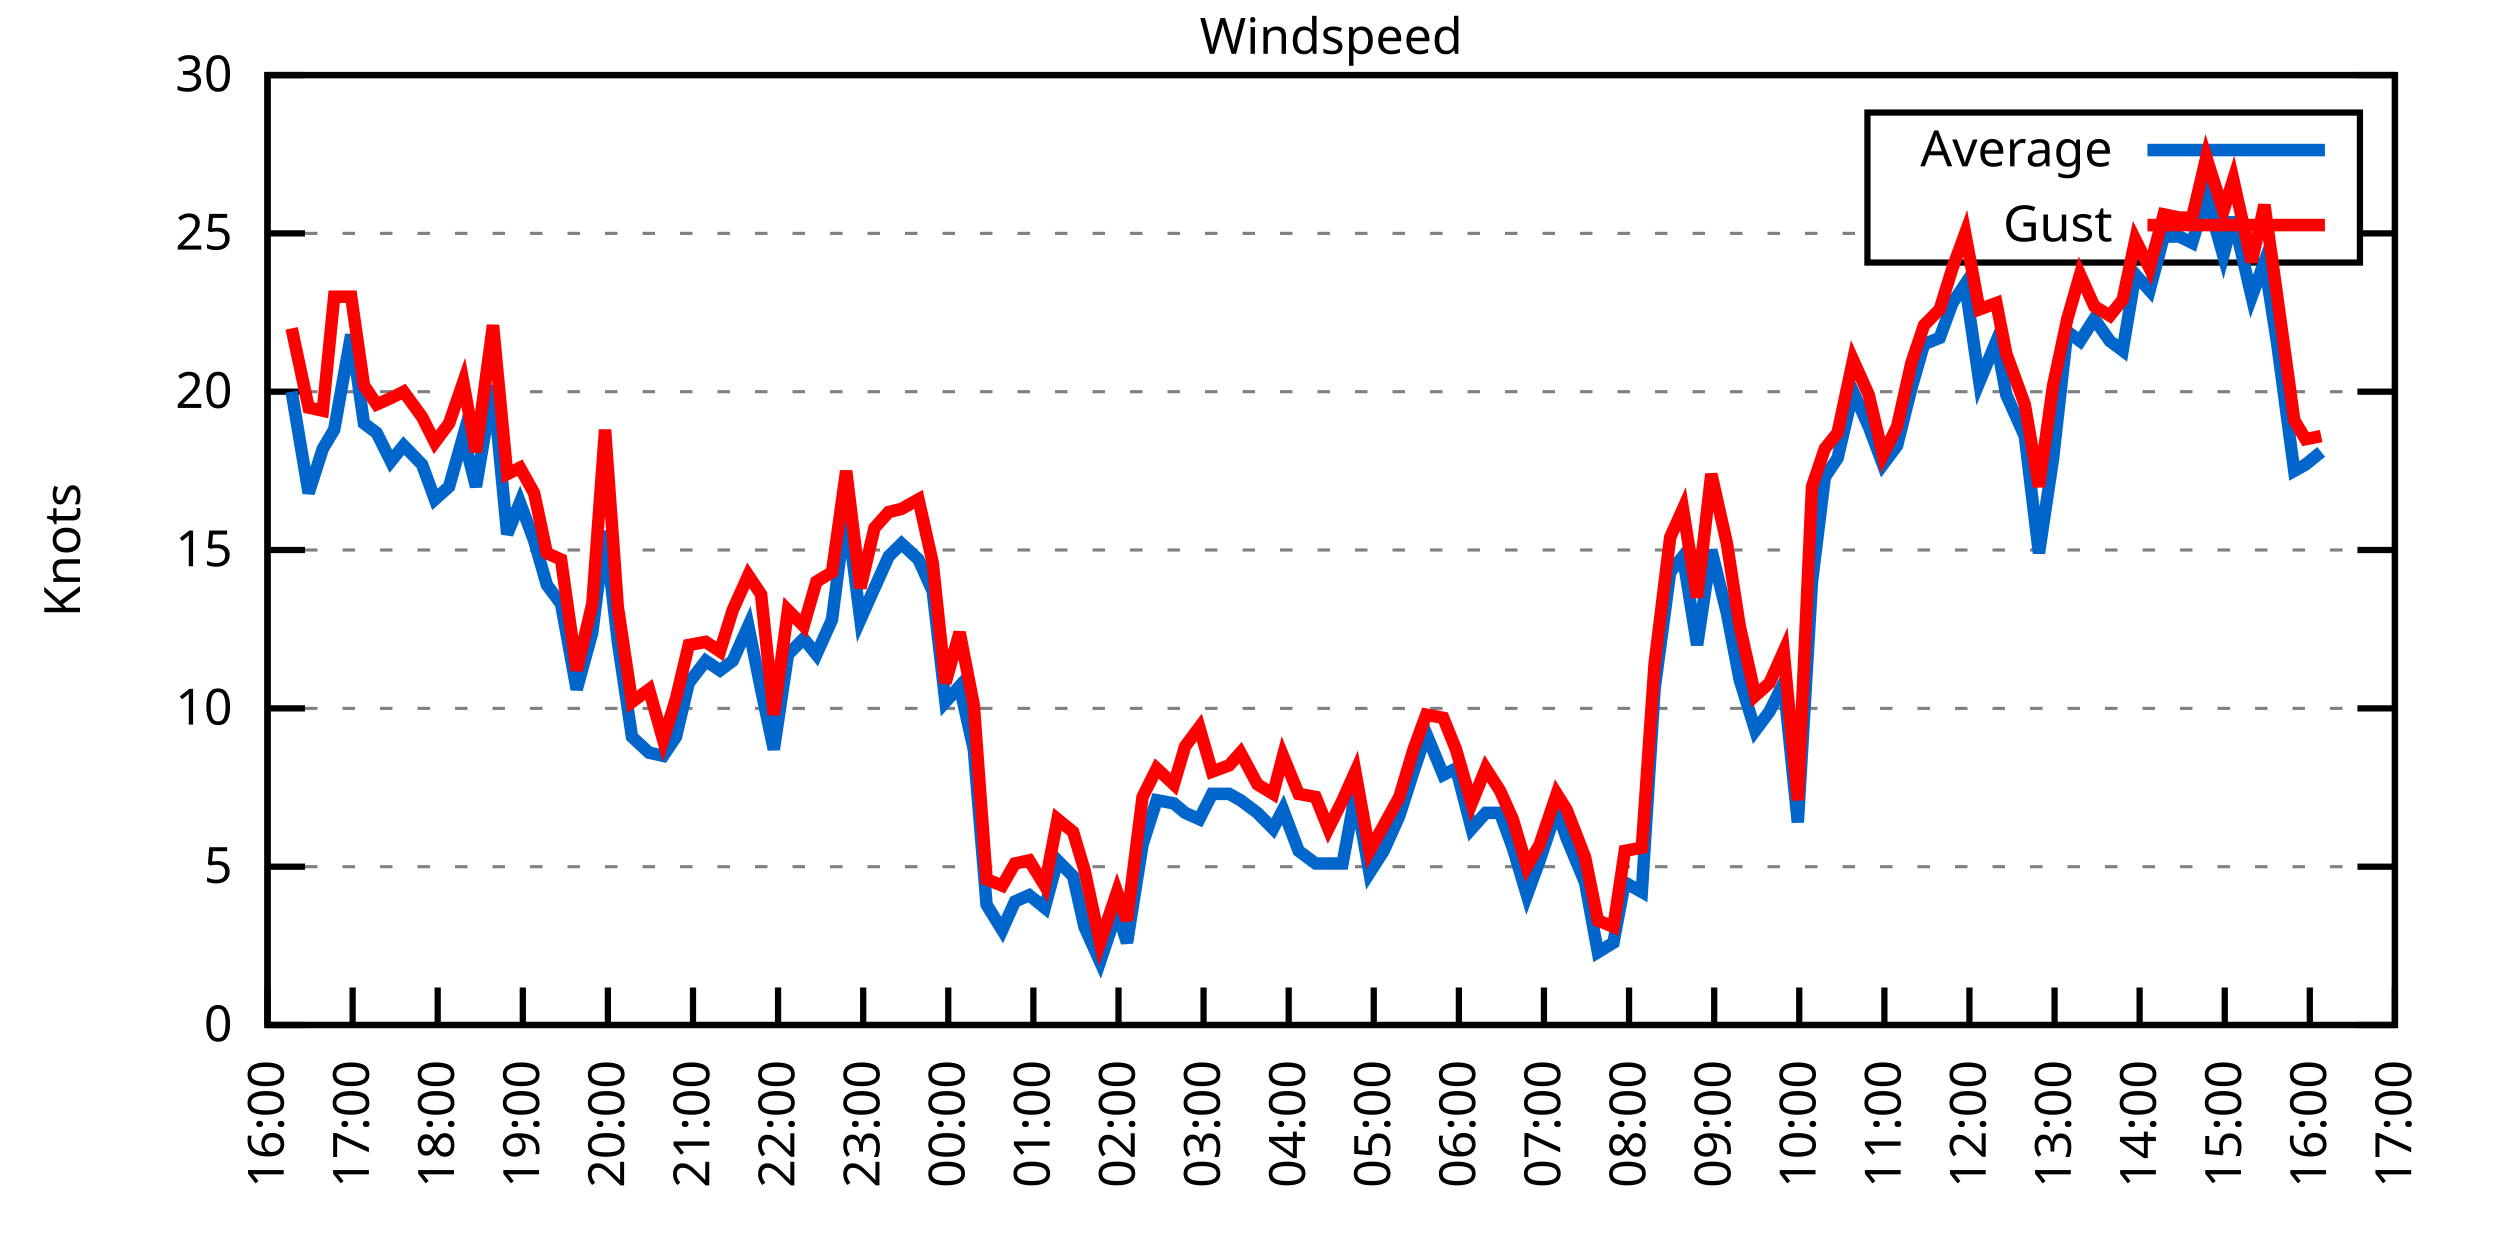
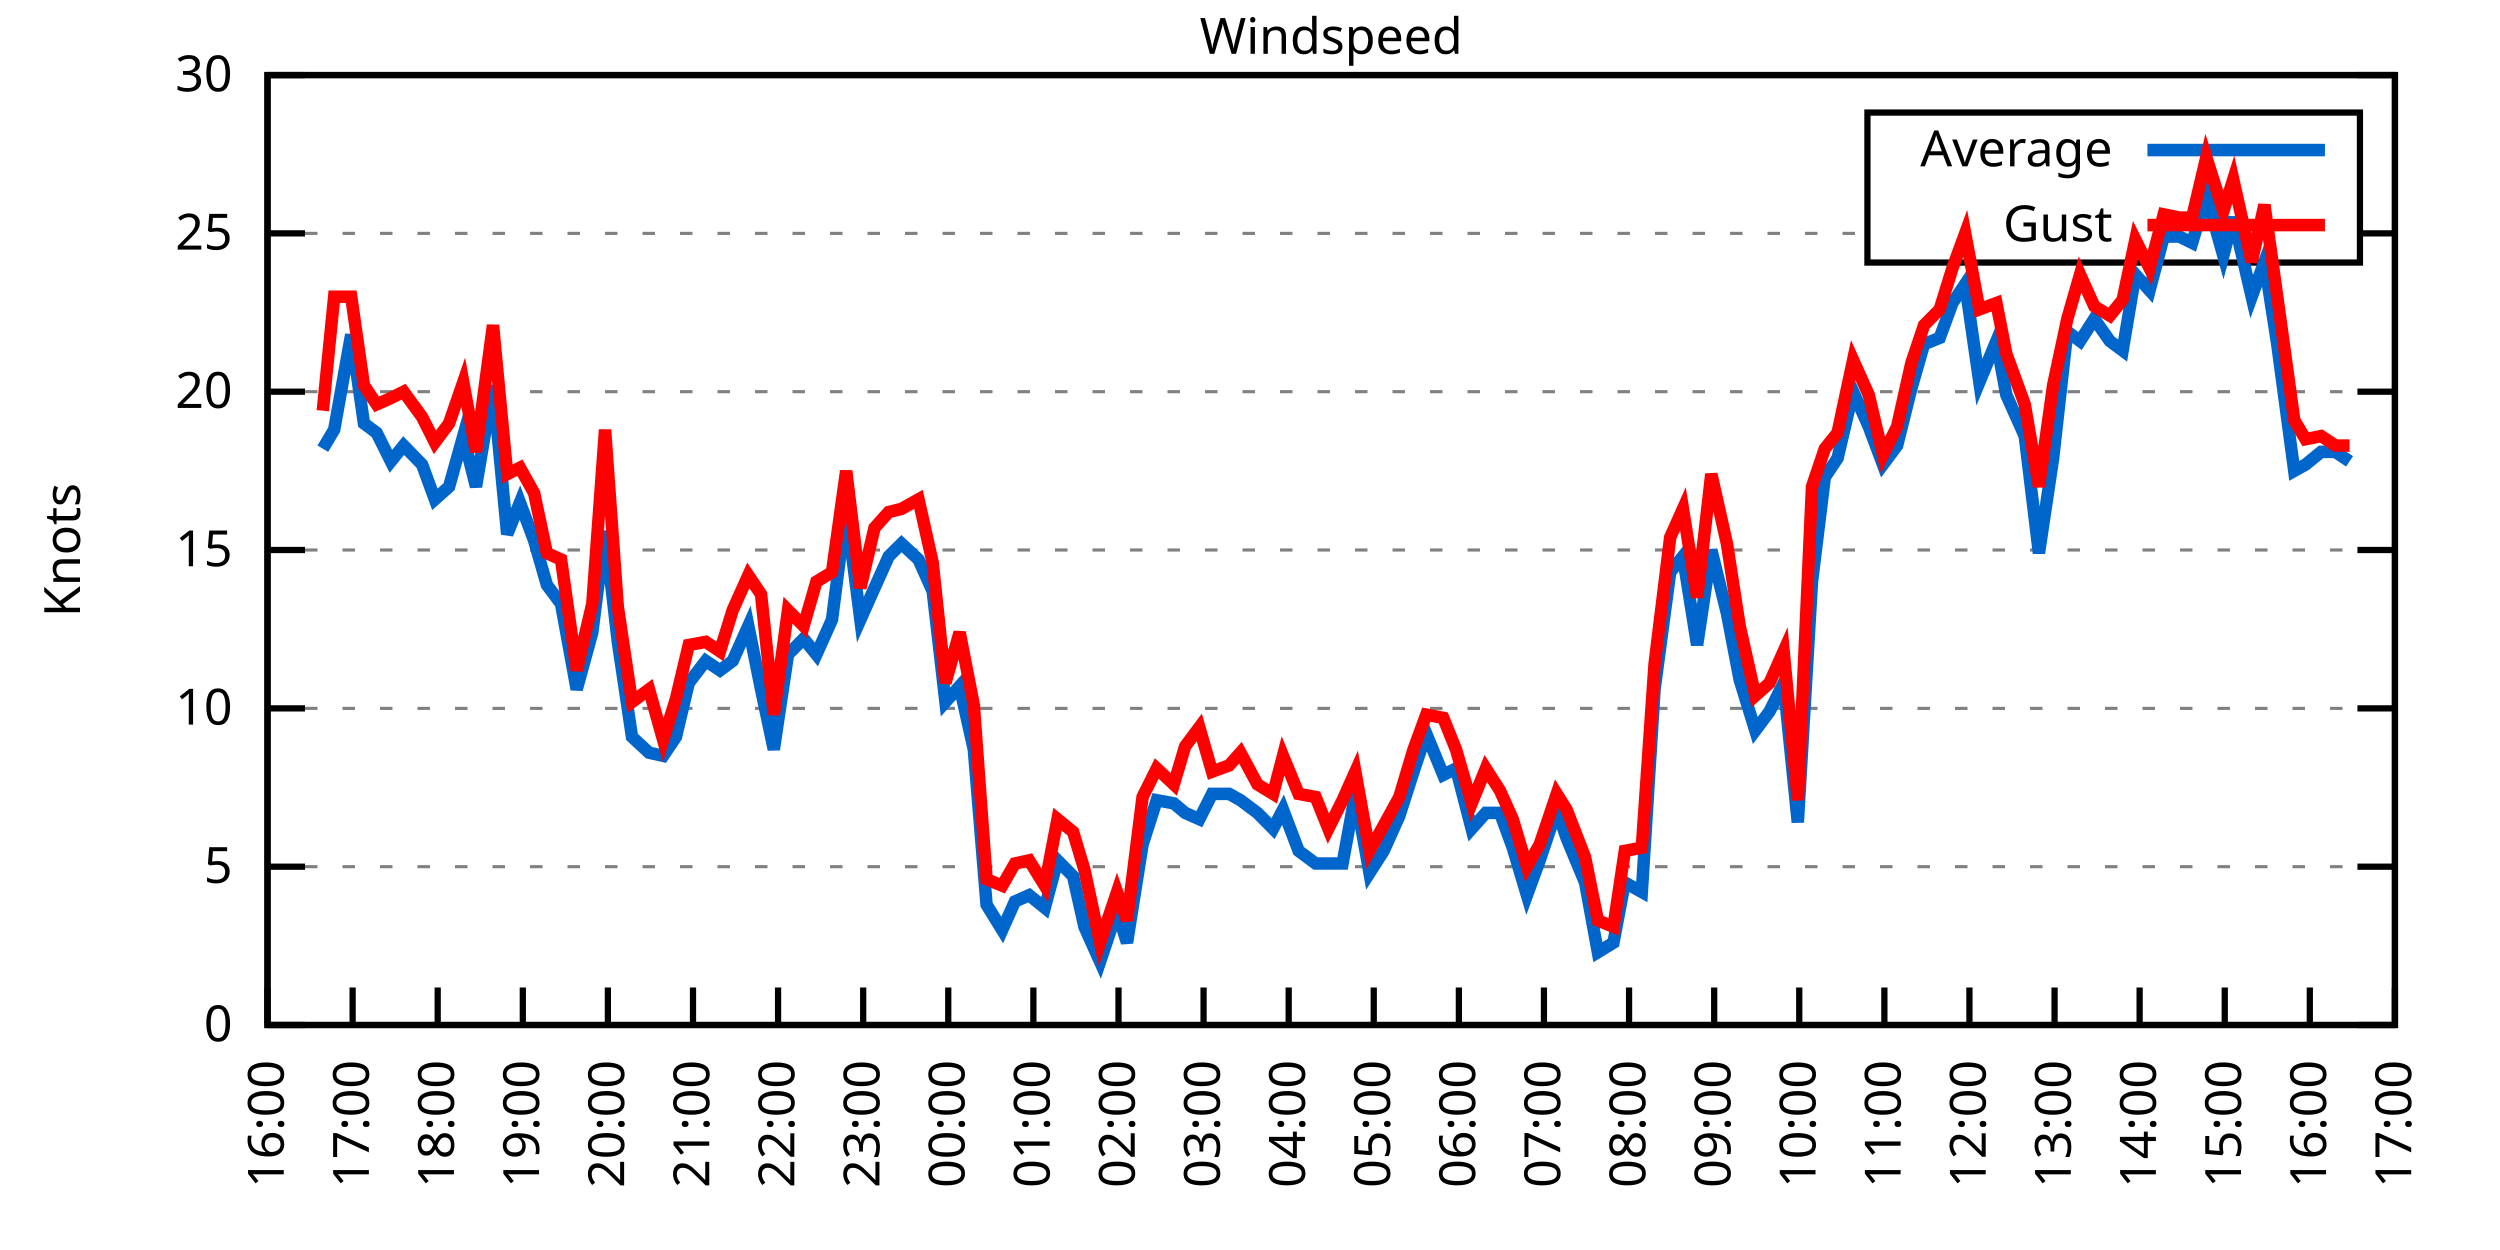
<svg xmlns="http://www.w3.org/2000/svg" xmlns:xlink="http://www.w3.org/1999/xlink" width="400" height="200" viewBox="0 0 400 200">
  <g id="gnuplot_canvas">
    <rect x="0" y="0" width="400" height="200" fill="none" />
    <defs>
      <circle id="gpDot" r="0.5" stroke-width="0.5" stroke="currentColor" />
      <path id="gpPt0" stroke-width="0.333" stroke="currentColor" d="M-1,0 h2 M0,-1 v2" />
      <path id="gpPt1" stroke-width="0.333" stroke="currentColor" d="M-1,-1 L1,1 M1,-1 L-1,1" />
      <path id="gpPt2" stroke-width="0.333" stroke="currentColor" d="M-1,0 L1,0 M0,-1 L0,1 M-1,-1 L1,1 M-1,1 L1,-1" />
      <rect id="gpPt3" stroke-width="0.333" stroke="currentColor" x="-1" y="-1" width="2" height="2" />
      <rect id="gpPt4" stroke-width="0.333" stroke="currentColor" fill="currentColor" x="-1" y="-1" width="2" height="2" />
      <circle id="gpPt5" stroke-width="0.333" stroke="currentColor" cx="0" cy="0" r="1" />
      <use xlink:href="#gpPt5" id="gpPt6" fill="currentColor" stroke="none" />
      <path id="gpPt7" stroke-width="0.333" stroke="currentColor" d="M0,-1.33 L-1.33,0.67 L1.33,0.67 z" />
      <use xlink:href="#gpPt7" id="gpPt8" fill="currentColor" stroke="none" />
      <use xlink:href="#gpPt7" id="gpPt9" stroke="currentColor" transform="rotate(180)" />
      <use xlink:href="#gpPt9" id="gpPt10" fill="currentColor" stroke="none" />
      <use xlink:href="#gpPt3" id="gpPt11" stroke="currentColor" transform="rotate(45)" />
      <use xlink:href="#gpPt11" id="gpPt12" fill="currentColor" stroke="none" />
      <path id="gpPt13" stroke-width="0.333" stroke="currentColor" d="M0,1.330 L1.265,0.411 L0.782,-1.067 L-0.782,-1.076 L-1.265,0.411 z" />
      <use xlink:href="#gpPt13" id="gpPt14" fill="currentColor" stroke="none" />
      <filter id="textbox" filterUnits="objectBoundingBox" x="0" y="0" height="1" width="1">
        <feFlood flood-color="white" flood-opacity="1" result="bgnd" />
        <feComposite in="SourceGraphic" in2="bgnd" operator="atop" />
      </filter>
      <filter id="greybox" filterUnits="objectBoundingBox" x="0" y="0" height="1" width="1">
        <feFlood flood-color="lightgrey" flood-opacity="1" result="grey" />
        <feComposite in="SourceGraphic" in2="grey" operator="atop" />
      </filter>
    </defs>
    <g fill="none" color="white" stroke="currentColor" stroke-width="1.00" stroke-linecap="butt" stroke-linejoin="miter">
</g>
    <g fill="none" color="black" stroke="currentColor" stroke-width="1.00" stroke-linecap="butt" stroke-linejoin="miter">
      <g stroke="none" shape-rendering="crispEdges">
        <polygon fill="rgb(255, 255, 255)" points="42.80,164.00 383.18,164.00 383.18,12.02 42.80,12.02 " />
      </g>
    </g>
    <g fill="none" color="black" stroke="currentColor" stroke-width="1.00" stroke-linecap="butt" stroke-linejoin="miter">
</g>
    <g fill="none" color="black" stroke="black" stroke-width="0.50" stroke-linecap="butt" stroke-linejoin="miter">
</g>
    <g fill="none" color="gray" stroke="currentColor" stroke-width="0.50" stroke-linecap="butt" stroke-linejoin="miter">
      <path stroke="gray" stroke-dasharray="2,4" class="gridline" d="M42.80,164.00 L383.19,164.00  " />
    </g>
    <g fill="none" color="gray" stroke="gray" stroke-width="1.00" stroke-linecap="butt" stroke-linejoin="miter">
</g>
    <g fill="none" color="black" stroke="currentColor" stroke-width="1.00" stroke-linecap="butt" stroke-linejoin="miter">
      <path stroke="black" d="M42.80,164.00 L48.80,164.00 M383.19,164.00 L377.19,164.00  " />
      <g transform="translate(37.20,166.60)" stroke="none" fill="black" font-family="Sans" font-size="8.00" text-anchor="end">
        <text>
          <tspan font-family="Sans"> 0</tspan>
        </text>
      </g>
    </g>
    <g fill="none" color="black" stroke="currentColor" stroke-width="1.00" stroke-linecap="butt" stroke-linejoin="miter">
</g>
    <g fill="none" color="black" stroke="black" stroke-width="0.50" stroke-linecap="butt" stroke-linejoin="miter">
</g>
    <g fill="none" color="gray" stroke="currentColor" stroke-width="0.50" stroke-linecap="butt" stroke-linejoin="miter">
      <path stroke="gray" stroke-dasharray="2,4" class="gridline" d="M42.80,138.67 L383.19,138.67  " />
    </g>
    <g fill="none" color="gray" stroke="gray" stroke-width="1.00" stroke-linecap="butt" stroke-linejoin="miter">
</g>
    <g fill="none" color="black" stroke="currentColor" stroke-width="1.00" stroke-linecap="butt" stroke-linejoin="miter">
      <path stroke="black" d="M42.80,138.67 L48.80,138.67 M383.19,138.67 L377.19,138.67  " />
      <g transform="translate(37.20,141.27)" stroke="none" fill="black" font-family="Sans" font-size="8.00" text-anchor="end">
        <text>
          <tspan font-family="Sans"> 5</tspan>
        </text>
      </g>
    </g>
    <g fill="none" color="black" stroke="currentColor" stroke-width="1.00" stroke-linecap="butt" stroke-linejoin="miter">
</g>
    <g fill="none" color="black" stroke="black" stroke-width="0.50" stroke-linecap="butt" stroke-linejoin="miter">
</g>
    <g fill="none" color="gray" stroke="currentColor" stroke-width="0.50" stroke-linecap="butt" stroke-linejoin="miter">
      <path stroke="gray" stroke-dasharray="2,4" class="gridline" d="M42.80,113.34 L383.19,113.34  " />
    </g>
    <g fill="none" color="gray" stroke="gray" stroke-width="1.00" stroke-linecap="butt" stroke-linejoin="miter">
</g>
    <g fill="none" color="black" stroke="currentColor" stroke-width="1.00" stroke-linecap="butt" stroke-linejoin="miter">
      <path stroke="black" d="M42.80,113.34 L48.80,113.34 M383.19,113.34 L377.19,113.34  " />
      <g transform="translate(37.20,115.94)" stroke="none" fill="black" font-family="Sans" font-size="8.00" text-anchor="end">
        <text>
          <tspan font-family="Sans"> 10</tspan>
        </text>
      </g>
    </g>
    <g fill="none" color="black" stroke="currentColor" stroke-width="1.00" stroke-linecap="butt" stroke-linejoin="miter">
</g>
    <g fill="none" color="black" stroke="black" stroke-width="0.50" stroke-linecap="butt" stroke-linejoin="miter">
</g>
    <g fill="none" color="gray" stroke="currentColor" stroke-width="0.50" stroke-linecap="butt" stroke-linejoin="miter">
      <path stroke="gray" stroke-dasharray="2,4" class="gridline" d="M42.80,88.00 L383.19,88.00  " />
    </g>
    <g fill="none" color="gray" stroke="gray" stroke-width="1.00" stroke-linecap="butt" stroke-linejoin="miter">
</g>
    <g fill="none" color="black" stroke="currentColor" stroke-width="1.00" stroke-linecap="butt" stroke-linejoin="miter">
      <path stroke="black" d="M42.80,88.00 L48.80,88.00 M383.19,88.00 L377.19,88.00  " />
      <g transform="translate(37.20,90.60)" stroke="none" fill="black" font-family="Sans" font-size="8.00" text-anchor="end">
        <text>
          <tspan font-family="Sans"> 15</tspan>
        </text>
      </g>
    </g>
    <g fill="none" color="black" stroke="currentColor" stroke-width="1.00" stroke-linecap="butt" stroke-linejoin="miter">
</g>
    <g fill="none" color="black" stroke="black" stroke-width="0.50" stroke-linecap="butt" stroke-linejoin="miter">
</g>
    <g fill="none" color="gray" stroke="currentColor" stroke-width="0.50" stroke-linecap="butt" stroke-linejoin="miter">
      <path stroke="gray" stroke-dasharray="2,4" class="gridline" d="M42.80,62.67 L383.19,62.67  " />
    </g>
    <g fill="none" color="gray" stroke="gray" stroke-width="1.00" stroke-linecap="butt" stroke-linejoin="miter">
</g>
    <g fill="none" color="black" stroke="currentColor" stroke-width="1.00" stroke-linecap="butt" stroke-linejoin="miter">
      <path stroke="black" d="M42.80,62.67 L48.80,62.67 M383.19,62.67 L377.19,62.67  " />
      <g transform="translate(37.20,65.27)" stroke="none" fill="black" font-family="Sans" font-size="8.00" text-anchor="end">
        <text>
          <tspan font-family="Sans"> 20</tspan>
        </text>
      </g>
    </g>
    <g fill="none" color="black" stroke="currentColor" stroke-width="1.00" stroke-linecap="butt" stroke-linejoin="miter">
</g>
    <g fill="none" color="black" stroke="black" stroke-width="0.50" stroke-linecap="butt" stroke-linejoin="miter">
</g>
    <g fill="none" color="gray" stroke="currentColor" stroke-width="0.50" stroke-linecap="butt" stroke-linejoin="miter">
      <path stroke="gray" stroke-dasharray="2,4" class="gridline" d="M42.80,37.34 L298.79,37.34 M377.59,37.34 L383.19,37.34  " />
    </g>
    <g fill="none" color="gray" stroke="gray" stroke-width="1.00" stroke-linecap="butt" stroke-linejoin="miter">
</g>
    <g fill="none" color="black" stroke="currentColor" stroke-width="1.00" stroke-linecap="butt" stroke-linejoin="miter">
      <path stroke="black" d="M42.80,37.34 L48.80,37.34 M383.19,37.34 L377.19,37.34  " />
      <g transform="translate(37.20,39.94)" stroke="none" fill="black" font-family="Sans" font-size="8.00" text-anchor="end">
        <text>
          <tspan font-family="Sans"> 25</tspan>
        </text>
      </g>
    </g>
    <g fill="none" color="black" stroke="currentColor" stroke-width="1.00" stroke-linecap="butt" stroke-linejoin="miter">
</g>
    <g fill="none" color="black" stroke="black" stroke-width="0.50" stroke-linecap="butt" stroke-linejoin="miter">
</g>
    <g fill="none" color="gray" stroke="currentColor" stroke-width="0.50" stroke-linecap="butt" stroke-linejoin="miter">
      <path stroke="gray" stroke-dasharray="2,4" class="gridline" d="M42.80,12.01 L383.19,12.01  " />
    </g>
    <g fill="none" color="gray" stroke="gray" stroke-width="1.00" stroke-linecap="butt" stroke-linejoin="miter">
</g>
    <g fill="none" color="black" stroke="currentColor" stroke-width="1.00" stroke-linecap="butt" stroke-linejoin="miter">
      <path stroke="black" d="M42.80,12.01 L48.80,12.01 M383.19,12.01 L377.19,12.01  " />
      <g transform="translate(37.20,14.61)" stroke="none" fill="black" font-family="Sans" font-size="8.00" text-anchor="end">
        <text>
          <tspan font-family="Sans"> 30</tspan>
        </text>
      </g>
    </g>
    <g fill="none" color="black" stroke="currentColor" stroke-width="1.00" stroke-linecap="butt" stroke-linejoin="miter">
      <path stroke="black" d="M42.80,164.00 L42.80,158.00  " />
      <g transform="translate(45.40,169.60) rotate(270.00)" stroke="none" fill="black" font-family="Sans" font-size="8.00" text-anchor="end">
        <text>
          <tspan font-family="Sans">16:00</tspan>
        </text>
      </g>
    </g>
    <g fill="none" color="black" stroke="currentColor" stroke-width="1.00" stroke-linecap="butt" stroke-linejoin="miter">
      <path stroke="black" d="M56.42,164.00 L56.42,158.00  " />
      <g transform="translate(59.02,169.60) rotate(270.00)" stroke="none" fill="black" font-family="Sans" font-size="8.00" text-anchor="end">
        <text>
          <tspan font-family="Sans">17:00</tspan>
        </text>
      </g>
    </g>
    <g fill="none" color="black" stroke="currentColor" stroke-width="1.00" stroke-linecap="butt" stroke-linejoin="miter">
      <path stroke="black" d="M70.03,164.00 L70.03,158.00  " />
      <g transform="translate(72.63,169.60) rotate(270.00)" stroke="none" fill="black" font-family="Sans" font-size="8.00" text-anchor="end">
        <text>
          <tspan font-family="Sans">18:00</tspan>
        </text>
      </g>
    </g>
    <g fill="none" color="black" stroke="currentColor" stroke-width="1.00" stroke-linecap="butt" stroke-linejoin="miter">
      <path stroke="black" d="M83.65,164.00 L83.65,158.00  " />
      <g transform="translate(86.25,169.60) rotate(270.00)" stroke="none" fill="black" font-family="Sans" font-size="8.00" text-anchor="end">
        <text>
          <tspan font-family="Sans">19:00</tspan>
        </text>
      </g>
    </g>
    <g fill="none" color="black" stroke="currentColor" stroke-width="1.00" stroke-linecap="butt" stroke-linejoin="miter">
      <path stroke="black" d="M97.26,164.00 L97.26,158.00  " />
      <g transform="translate(99.86,169.60) rotate(270.00)" stroke="none" fill="black" font-family="Sans" font-size="8.00" text-anchor="end">
        <text>
          <tspan font-family="Sans">20:00</tspan>
        </text>
      </g>
    </g>
    <g fill="none" color="black" stroke="currentColor" stroke-width="1.00" stroke-linecap="butt" stroke-linejoin="miter">
      <path stroke="black" d="M110.88,164.00 L110.88,158.00  " />
      <g transform="translate(113.48,169.60) rotate(270.00)" stroke="none" fill="black" font-family="Sans" font-size="8.00" text-anchor="end">
        <text>
          <tspan font-family="Sans">21:00</tspan>
        </text>
      </g>
    </g>
    <g fill="none" color="black" stroke="currentColor" stroke-width="1.00" stroke-linecap="butt" stroke-linejoin="miter">
      <path stroke="black" d="M124.49,164.00 L124.49,158.00  " />
      <g transform="translate(127.09,169.60) rotate(270.00)" stroke="none" fill="black" font-family="Sans" font-size="8.00" text-anchor="end">
        <text>
          <tspan font-family="Sans">22:00</tspan>
        </text>
      </g>
    </g>
    <g fill="none" color="black" stroke="currentColor" stroke-width="1.00" stroke-linecap="butt" stroke-linejoin="miter">
      <path stroke="black" d="M138.11,164.00 L138.11,158.00  " />
      <g transform="translate(140.71,169.60) rotate(270.00)" stroke="none" fill="black" font-family="Sans" font-size="8.00" text-anchor="end">
        <text>
          <tspan font-family="Sans">23:00</tspan>
        </text>
      </g>
    </g>
    <g fill="none" color="black" stroke="currentColor" stroke-width="1.00" stroke-linecap="butt" stroke-linejoin="miter">
      <path stroke="black" d="M151.72,164.00 L151.72,158.00  " />
      <g transform="translate(154.32,169.60) rotate(270.00)" stroke="none" fill="black" font-family="Sans" font-size="8.00" text-anchor="end">
        <text>
          <tspan font-family="Sans">00:00</tspan>
        </text>
      </g>
    </g>
    <g fill="none" color="black" stroke="currentColor" stroke-width="1.00" stroke-linecap="butt" stroke-linejoin="miter">
      <path stroke="black" d="M165.34,164.00 L165.34,158.00  " />
      <g transform="translate(167.94,169.60) rotate(270.00)" stroke="none" fill="black" font-family="Sans" font-size="8.00" text-anchor="end">
        <text>
          <tspan font-family="Sans">01:00</tspan>
        </text>
      </g>
    </g>
    <g fill="none" color="black" stroke="currentColor" stroke-width="1.00" stroke-linecap="butt" stroke-linejoin="miter">
      <path stroke="black" d="M178.96,164.00 L178.96,158.00  " />
      <g transform="translate(181.56,169.60) rotate(270.00)" stroke="none" fill="black" font-family="Sans" font-size="8.00" text-anchor="end">
        <text>
          <tspan font-family="Sans">02:00</tspan>
        </text>
      </g>
    </g>
    <g fill="none" color="black" stroke="currentColor" stroke-width="1.00" stroke-linecap="butt" stroke-linejoin="miter">
      <path stroke="black" d="M192.57,164.00 L192.57,158.00  " />
      <g transform="translate(195.17,169.60) rotate(270.00)" stroke="none" fill="black" font-family="Sans" font-size="8.00" text-anchor="end">
        <text>
          <tspan font-family="Sans">03:00</tspan>
        </text>
      </g>
    </g>
    <g fill="none" color="black" stroke="currentColor" stroke-width="1.00" stroke-linecap="butt" stroke-linejoin="miter">
      <path stroke="black" d="M206.19,164.00 L206.19,158.00  " />
      <g transform="translate(208.79,169.60) rotate(270.00)" stroke="none" fill="black" font-family="Sans" font-size="8.00" text-anchor="end">
        <text>
          <tspan font-family="Sans">04:00</tspan>
        </text>
      </g>
    </g>
    <g fill="none" color="black" stroke="currentColor" stroke-width="1.00" stroke-linecap="butt" stroke-linejoin="miter">
      <path stroke="black" d="M219.80,164.00 L219.80,158.00  " />
      <g transform="translate(222.40,169.60) rotate(270.00)" stroke="none" fill="black" font-family="Sans" font-size="8.00" text-anchor="end">
        <text>
          <tspan font-family="Sans">05:00</tspan>
        </text>
      </g>
    </g>
    <g fill="none" color="black" stroke="currentColor" stroke-width="1.00" stroke-linecap="butt" stroke-linejoin="miter">
      <path stroke="black" d="M233.42,164.00 L233.42,158.00  " />
      <g transform="translate(236.02,169.60) rotate(270.00)" stroke="none" fill="black" font-family="Sans" font-size="8.00" text-anchor="end">
        <text>
          <tspan font-family="Sans">06:00</tspan>
        </text>
      </g>
    </g>
    <g fill="none" color="black" stroke="currentColor" stroke-width="1.00" stroke-linecap="butt" stroke-linejoin="miter">
      <path stroke="black" d="M247.03,164.00 L247.03,158.00  " />
      <g transform="translate(249.63,169.60) rotate(270.00)" stroke="none" fill="black" font-family="Sans" font-size="8.00" text-anchor="end">
        <text>
          <tspan font-family="Sans">07:00</tspan>
        </text>
      </g>
    </g>
    <g fill="none" color="black" stroke="currentColor" stroke-width="1.00" stroke-linecap="butt" stroke-linejoin="miter">
      <path stroke="black" d="M260.65,164.00 L260.65,158.00  " />
      <g transform="translate(263.25,169.60) rotate(270.00)" stroke="none" fill="black" font-family="Sans" font-size="8.00" text-anchor="end">
        <text>
          <tspan font-family="Sans">08:00</tspan>
        </text>
      </g>
    </g>
    <g fill="none" color="black" stroke="currentColor" stroke-width="1.00" stroke-linecap="butt" stroke-linejoin="miter">
      <path stroke="black" d="M274.27,164.00 L274.27,158.00  " />
      <g transform="translate(276.87,169.60) rotate(270.00)" stroke="none" fill="black" font-family="Sans" font-size="8.00" text-anchor="end">
        <text>
          <tspan font-family="Sans">09:00</tspan>
        </text>
      </g>
    </g>
    <g fill="none" color="black" stroke="currentColor" stroke-width="1.00" stroke-linecap="butt" stroke-linejoin="miter">
      <path stroke="black" d="M287.88,164.00 L287.88,158.00  " />
      <g transform="translate(290.48,169.60) rotate(270.00)" stroke="none" fill="black" font-family="Sans" font-size="8.00" text-anchor="end">
        <text>
          <tspan font-family="Sans">10:00</tspan>
        </text>
      </g>
    </g>
    <g fill="none" color="black" stroke="currentColor" stroke-width="1.00" stroke-linecap="butt" stroke-linejoin="miter">
      <path stroke="black" d="M301.50,164.00 L301.50,158.00  " />
      <g transform="translate(304.10,169.60) rotate(270.00)" stroke="none" fill="black" font-family="Sans" font-size="8.00" text-anchor="end">
        <text>
          <tspan font-family="Sans">11:00</tspan>
        </text>
      </g>
    </g>
    <g fill="none" color="black" stroke="currentColor" stroke-width="1.00" stroke-linecap="butt" stroke-linejoin="miter">
      <path stroke="black" d="M315.11,164.00 L315.11,158.00  " />
      <g transform="translate(317.71,169.60) rotate(270.00)" stroke="none" fill="black" font-family="Sans" font-size="8.00" text-anchor="end">
        <text>
          <tspan font-family="Sans">12:00</tspan>
        </text>
      </g>
    </g>
    <g fill="none" color="black" stroke="currentColor" stroke-width="1.00" stroke-linecap="butt" stroke-linejoin="miter">
      <path stroke="black" d="M328.73,164.00 L328.73,158.00  " />
      <g transform="translate(331.33,169.60) rotate(270.00)" stroke="none" fill="black" font-family="Sans" font-size="8.00" text-anchor="end">
        <text>
          <tspan font-family="Sans">13:00</tspan>
        </text>
      </g>
    </g>
    <g fill="none" color="black" stroke="currentColor" stroke-width="1.00" stroke-linecap="butt" stroke-linejoin="miter">
      <path stroke="black" d="M342.34,164.00 L342.34,158.00  " />
      <g transform="translate(344.94,169.60) rotate(270.00)" stroke="none" fill="black" font-family="Sans" font-size="8.00" text-anchor="end">
        <text>
          <tspan font-family="Sans">14:00</tspan>
        </text>
      </g>
    </g>
    <g fill="none" color="black" stroke="currentColor" stroke-width="1.00" stroke-linecap="butt" stroke-linejoin="miter">
      <path stroke="black" d="M355.96,164.00 L355.96,158.00  " />
      <g transform="translate(358.56,169.60) rotate(270.00)" stroke="none" fill="black" font-family="Sans" font-size="8.00" text-anchor="end">
        <text>
          <tspan font-family="Sans">15:00</tspan>
        </text>
      </g>
    </g>
    <g fill="none" color="black" stroke="currentColor" stroke-width="1.00" stroke-linecap="butt" stroke-linejoin="miter">
      <path stroke="black" d="M369.57,164.00 L369.57,158.00  " />
      <g transform="translate(372.17,169.60) rotate(270.00)" stroke="none" fill="black" font-family="Sans" font-size="8.00" text-anchor="end">
        <text>
          <tspan font-family="Sans">16:00</tspan>
        </text>
      </g>
    </g>
    <g fill="none" color="black" stroke="currentColor" stroke-width="1.00" stroke-linecap="butt" stroke-linejoin="miter">
      <path stroke="black" d="M383.19,164.00 L383.19,158.00  " />
      <g transform="translate(385.79,169.60) rotate(270.00)" stroke="none" fill="black" font-family="Sans" font-size="8.00" text-anchor="end">
        <text>
          <tspan font-family="Sans">17:00</tspan>
        </text>
      </g>
    </g>
    <g fill="none" color="black" stroke="currentColor" stroke-width="1.00" stroke-linecap="butt" stroke-linejoin="miter">
</g>
    <g fill="none" color="black" stroke="currentColor" stroke-width="1.00" stroke-linecap="butt" stroke-linejoin="miter">
      <path stroke="black" d="M42.80,12.01 L42.80,164.00 L383.19,164.00 L383.19,12.01 L42.80,12.01 Z  " />
    </g>
    <g fill="none" color="black" stroke="currentColor" stroke-width="1.00" stroke-linecap="butt" stroke-linejoin="miter">
</g>
    <g fill="none" color="black" stroke="currentColor" stroke-width="1.00" stroke-linecap="butt" stroke-linejoin="miter">
      <path stroke="black" d="M298.79,42.01 L298.79,18.01 L377.59,18.01 L377.59,42.01 L298.79,42.01 Z  " />
    </g>
    <g id="Windspeed_plot_1">
      <g fill="none" color="white" stroke="black" stroke-width="2.00" stroke-linecap="butt" stroke-linejoin="miter">
</g>
      <g fill="none" color="black" stroke="currentColor" stroke-width="2.00" stroke-linecap="butt" stroke-linejoin="miter">
        <g transform="translate(337.99,26.61)" stroke="none" fill="black" font-family="Sans" font-size="8.00" text-anchor="end">
          <text>
            <tspan font-family="Sans">Average</tspan>
          </text>
        </g>
      </g>
      <g fill="none" color="black" stroke="currentColor" stroke-width="2.00" stroke-linecap="butt" stroke-linejoin="miter">
-         <path stroke="rgb(  0, 102, 204)" d="M343.59,24.01 L371.99,24.01 M46.66,62.67 L49.38,78.89 L51.65,71.79 L53.47,68.75 L56.19,53.55 L58.23,67.74   L60.27,69.26 L62.54,73.82 L64.58,71.29 L67.54,74.33 L69.58,79.90 L71.85,77.87 L74.12,69.77 L76.16,77.87   L78.88,61.66 L81.15,85.47 L83.19,80.41 L85.46,86.49 L87.50,93.58 L89.77,96.62 L92.27,110.30 L94.77,101.18   L96.81,84.97 L98.85,102.70 L101.12,117.90 L103.84,120.43 L106.11,120.94 L108.15,117.90 L110.20,109.28 L112.92,105.74   L115.19,107.26 L117.23,105.74 L119.73,100.16 L121.77,110.30 L123.81,119.92 L126.08,104.72 L128.58,102.19 L130.62,104.72   L133.12,99.15 L135.39,81.42 L137.66,99.15 L139.92,94.08 L142.19,89.02 L144.24,86.99 L146.96,89.52 L149.23,94.59   L151.27,112.32 L153.54,109.79 L155.81,119.92 L157.85,144.75 L160.35,148.80 L162.39,144.24 L164.66,143.23 L167.16,145.25   L169.20,137.66 L171.69,140.19 L173.51,148.29 L176.01,153.87 L178.73,145.76 L180.32,150.83 L182.81,135.12 L185.08,128.03   L187.81,128.54 L189.62,130.06 L191.89,131.07 L193.93,127.02 L196.66,127.02 L198.47,128.03 L201.19,130.06 L203.69,132.59   L205.28,129.55 L207.78,136.14 L210.50,138.16 L212.54,138.16 L214.81,138.16 L216.85,127.02 L219.12,139.68 L221.39,136.14   L223.89,130.56 L226.16,123.47 L228.20,117.39 L230.92,123.98 L232.96,122.96 L235.46,132.59 L237.73,130.06 L240.00,130.06   L242.04,135.63 L244.31,143.23 L246.35,137.66 L249.08,129.55 L250.66,134.11 L253.61,141.20 L255.66,152.35 L258.15,150.83   L259.97,141.20 L262.69,142.72 L264.73,110.30 L267.23,91.55 L269.27,89.02 L271.54,103.20 L273.81,88.00 L276.31,98.14   L278.35,108.78 L280.85,116.88 L283.12,113.84 L285.38,109.28 L287.65,131.58 L289.92,93.07 L291.97,76.35 L294.01,73.31   L296.50,62.67 L299.00,68.25 L301.27,74.33 L303.54,71.29 L305.81,62.17 L307.85,55.07 L310.35,54.06 L312.39,48.49   L314.43,45.45 L316.70,61.15 L319.42,54.57 L321.01,63.18 L323.96,69.77 L326.23,88.51 L328.50,73.31 L330.77,53.05   L332.81,54.57 L335.08,51.02 L337.58,54.57 L339.62,56.09 L341.66,43.93 L343.93,46.46 L346.20,37.85 L348.70,37.85   L350.74,38.86 L353.01,31.26 L355.73,40.89 L357.32,34.81 L360.27,47.47 L362.31,41.90 L364.36,55.07 L367.08,75.34   L368.89,74.33 L371.39,72.30  " />
+         <path stroke="rgb(  0, 102, 204)" d="M343.59,24.01 L371.99,24.01 M51.65,71.79 L53.47,68.75 L56.19,53.55 L58.23,67.74 L60.27,69.26 L62.54,73.82   L64.58,71.29 L67.54,74.33 L69.58,79.90 L71.85,77.87 L74.12,69.77 L76.16,77.87 L78.88,61.66 L81.15,85.47   L83.19,80.41 L85.46,86.49 L87.50,93.58 L89.77,96.62 L92.27,110.30 L94.77,101.18 L96.81,84.97 L98.85,102.70   L101.12,117.90 L103.84,120.43 L106.11,120.94 L108.15,117.90 L110.20,109.28 L112.92,105.74 L115.19,107.26 L117.23,105.74   L119.73,100.16 L121.77,110.30 L123.81,119.92 L126.08,104.72 L128.58,102.19 L130.62,104.72 L133.12,99.15 L135.39,81.42   L137.66,99.15 L139.92,94.08 L142.19,89.02 L144.24,86.99 L146.96,89.52 L149.23,94.59 L151.27,112.32 L153.54,109.79   L155.81,119.92 L157.85,144.75 L160.35,148.80 L162.39,144.24 L164.66,143.23 L167.16,145.25 L169.20,137.66 L171.69,140.19   L173.51,148.29 L176.01,153.87 L178.73,145.76 L180.32,150.83 L182.81,135.12 L185.08,128.03 L187.81,128.54 L189.62,130.06   L191.89,131.07 L193.93,127.02 L196.66,127.02 L198.47,128.03 L201.19,130.06 L203.69,132.59 L205.28,129.55 L207.78,136.14   L210.50,138.16 L212.54,138.16 L214.81,138.16 L216.85,127.02 L219.12,139.68 L221.39,136.14 L223.89,130.56 L226.16,123.47   L228.20,117.39 L230.92,123.98 L232.96,122.96 L235.46,132.59 L237.73,130.06 L240.00,130.06 L242.04,135.63 L244.31,143.23   L246.35,137.66 L249.08,129.55 L250.66,134.11 L253.61,141.20 L255.66,152.35 L258.15,150.83 L259.97,141.20 L262.69,142.72   L264.73,110.30 L267.23,91.55 L269.27,89.02 L271.54,103.20 L273.81,88.00 L276.31,98.14 L278.35,108.78 L280.85,116.88   L283.12,113.84 L285.38,109.28 L287.65,131.58 L289.92,93.07 L291.97,76.35 L294.01,73.31 L296.50,62.67 L299.00,68.25   L301.27,74.33 L303.54,71.29 L305.81,62.17 L307.85,55.07 L310.35,54.06 L312.39,48.49 L314.43,45.45 L316.70,61.15   L319.42,54.57 L321.01,63.18 L323.96,69.77 L326.23,88.51 L328.50,73.31 L330.77,53.05 L332.81,54.57 L335.08,51.02   L337.58,54.57 L339.62,56.09 L341.66,43.93 L343.93,46.46 L346.20,37.85 L348.70,37.85 L350.74,38.86 L353.01,31.26   L355.73,40.89 L357.32,34.81 L360.27,47.47 L362.31,41.90 L364.36,55.07 L367.08,75.34 L368.89,74.33 L371.39,72.30   L373.66,72.30 L375.93,73.82  " />
      </g>
    </g>
    <g id="Windspeed_plot_2">
      <g fill="none" color="black" stroke="currentColor" stroke-width="2.00" stroke-linecap="butt" stroke-linejoin="miter">
        <g transform="translate(337.99,38.61)" stroke="none" fill="black" font-family="Sans" font-size="8.00" text-anchor="end">
          <text>
            <tspan font-family="Sans">Gust</tspan>
          </text>
        </g>
      </g>
      <g fill="none" color="black" stroke="currentColor" stroke-width="2.00" stroke-linecap="butt" stroke-linejoin="miter">
-         <path stroke="rgb(255,   0,   0)" d="M343.59,36.01 L371.99,36.01 M46.66,52.54 L49.38,65.21 L51.65,65.71 L53.47,47.47 L56.19,47.47 L58.23,61.66   L60.27,64.70 L62.54,63.69 L64.58,62.67 L67.54,66.73 L69.58,70.78 L71.85,67.74 L74.12,61.15 L76.16,72.30   L78.88,52.03 L81.15,75.85 L83.19,74.83 L85.46,78.89 L87.50,88.51 L89.77,89.52 L92.27,107.26 L94.77,96.62   L96.81,68.75 L98.85,97.12 L101.12,112.32 L103.84,110.30 L106.11,118.40 L108.15,111.82 L110.20,103.20 L112.92,102.70   L115.19,104.22 L117.23,97.63 L119.73,92.06 L121.77,95.10 L123.81,114.35 L126.08,97.63 L128.58,100.16 L130.62,93.07   L133.12,91.55 L135.39,75.34 L137.66,94.08 L139.92,84.46 L142.19,81.93 L144.24,81.42 L146.96,79.90 L149.23,90.03   L151.27,109.28 L153.54,101.18 L155.81,112.83 L157.85,140.69 L160.35,141.71 L162.39,138.16 L164.66,137.66 L167.16,141.71   L169.20,131.07 L171.69,133.10 L173.51,139.17 L176.01,150.83 L178.73,142.72 L180.32,147.28 L182.81,127.52 L185.08,122.96   L187.81,125.50 L189.62,119.42 L191.89,116.38 L193.93,123.47 L196.66,122.46 L198.47,120.43 L201.19,125.50 L203.69,127.02   L205.28,120.94 L207.78,127.02 L210.50,127.52 L212.54,132.59 L214.81,128.03 L216.85,123.47 L219.12,136.14 L221.39,132.08   L223.89,127.52 L226.16,119.92 L228.20,114.35 L230.92,114.86 L232.96,119.92 L235.46,128.54 L237.73,122.96 L240.00,126.51   L242.04,131.07 L244.31,138.67 L246.35,135.12 L249.08,127.02 L250.66,129.55 L253.61,137.15 L255.66,147.28 L258.15,148.29   L259.97,136.14 L262.69,135.63 L264.73,106.24 L267.23,85.98 L269.27,81.42 L271.54,95.60 L273.81,75.85 L276.31,86.99   L278.35,100.16 L280.85,111.31 L283.12,109.28 L285.38,104.22 L287.65,128.03 L289.92,77.87 L291.97,71.79 L294.01,69.26   L296.50,57.61 L299.00,63.18 L301.27,72.81 L303.54,68.25 L305.81,58.11 L307.85,52.03 L310.35,49.50 L312.39,42.91   L314.43,37.34 L316.70,49.50 L319.42,48.49 L321.01,56.59 L323.96,64.70 L326.23,77.87 L328.50,61.66 L330.77,51.02   L332.81,43.93 L335.08,48.99 L337.58,50.51 L339.62,47.98 L341.66,38.35 L343.93,42.91 L346.20,34.30 L348.70,34.81   L350.74,34.81 L353.01,25.18 L355.73,33.80 L357.32,28.73 L360.27,41.90 L362.31,32.78 L364.36,47.47 L367.08,67.23   L368.89,70.27 L371.39,69.77  " />
+         <path stroke="rgb(255,   0,   0)" d="M343.59,36.01 L371.99,36.01 M51.65,65.71 L53.47,47.47 L56.19,47.47 L58.23,61.66 L60.27,64.70 L62.54,63.69   L64.58,62.67 L67.54,66.73 L69.58,70.78 L71.85,67.74 L74.12,61.15 L76.16,72.30 L78.88,52.03 L81.15,75.85   L83.19,74.83 L85.46,78.89 L87.50,88.51 L89.77,89.52 L92.27,107.26 L94.77,96.62 L96.81,68.75 L98.85,97.12   L101.12,112.32 L103.84,110.30 L106.11,118.40 L108.15,111.82 L110.20,103.20 L112.92,102.70 L115.19,104.22 L117.23,97.63   L119.73,92.06 L121.77,95.10 L123.81,114.35 L126.08,97.63 L128.58,100.16 L130.62,93.07 L133.12,91.55 L135.39,75.34   L137.66,94.08 L139.92,84.46 L142.19,81.93 L144.24,81.42 L146.96,79.90 L149.23,90.03 L151.27,109.28 L153.54,101.18   L155.81,112.83 L157.85,140.69 L160.35,141.71 L162.39,138.16 L164.66,137.66 L167.16,141.71 L169.20,131.07 L171.69,133.10   L173.51,139.17 L176.01,150.83 L178.73,142.72 L180.32,147.28 L182.81,127.52 L185.08,122.96 L187.81,125.50 L189.62,119.42   L191.89,116.38 L193.93,123.47 L196.66,122.46 L198.47,120.43 L201.19,125.50 L203.69,127.02 L205.28,120.94 L207.78,127.02   L210.50,127.52 L212.54,132.59 L214.81,128.03 L216.85,123.47 L219.12,136.14 L221.39,132.08 L223.89,127.52 L226.16,119.92   L228.20,114.35 L230.92,114.86 L232.96,119.92 L235.46,128.54 L237.73,122.96 L240.00,126.51 L242.04,131.07 L244.31,138.67   L246.35,135.12 L249.08,127.02 L250.66,129.55 L253.61,137.15 L255.66,147.28 L258.15,148.29 L259.97,136.14 L262.69,135.63   L264.73,106.24 L267.23,85.98 L269.27,81.42 L271.54,95.60 L273.81,75.85 L276.31,86.99 L278.35,100.16 L280.85,111.31   L283.12,109.28 L285.38,104.22 L287.65,128.03 L289.92,77.87 L291.97,71.79 L294.01,69.26 L296.50,57.61 L299.00,63.18   L301.27,72.81 L303.54,68.25 L305.81,58.11 L307.85,52.03 L310.35,49.50 L312.39,42.91 L314.43,37.34 L316.70,49.50   L319.42,48.49 L321.01,56.59 L323.96,64.70 L326.23,77.87 L328.50,61.66 L330.77,51.02 L332.81,43.93 L335.08,48.99   L337.58,50.51 L339.62,47.98 L341.66,38.35 L343.93,42.91 L346.20,34.30 L348.70,34.81 L350.74,34.81 L353.01,25.18   L355.73,33.80 L357.32,28.73 L360.27,41.90 L362.31,32.78 L364.36,47.47 L367.08,67.23 L368.89,70.27 L371.39,69.77   L373.66,71.29 L375.93,71.29  " />
      </g>
    </g>
    <g fill="none" color="black" stroke="currentColor" stroke-width="2.00" stroke-linecap="butt" stroke-linejoin="miter">
</g>
    <g fill="none" color="black" stroke="black" stroke-width="1.00" stroke-linecap="butt" stroke-linejoin="miter">
</g>
    <g fill="none" color="black" stroke="currentColor" stroke-width="1.00" stroke-linecap="butt" stroke-linejoin="miter">
      <path stroke="black" d="M42.80,12.01 L42.80,164.00 L383.19,164.00 L383.19,12.01 L42.80,12.01 Z  " />
      <g transform="translate(12.80,88.01) rotate(270.00)" stroke="none" fill="black" font-family="Sans" font-size="8.00" text-anchor="middle">
        <text>
          <tspan font-family="Sans">Knots</tspan>
        </text>
      </g>
    </g>
    <g fill="none" color="black" stroke="currentColor" stroke-width="1.00" stroke-linecap="butt" stroke-linejoin="miter">
</g>
    <g fill="none" color="black" stroke="currentColor" stroke-width="1.00" stroke-linecap="butt" stroke-linejoin="miter">
      <g transform="translate(212.99,8.61)" stroke="none" fill="black" font-family="Sans" font-size="8.00" text-anchor="middle">
        <text>
          <tspan font-family="Sans">Windspeed</tspan>
        </text>
      </g>
    </g>
    <g fill="none" color="black" stroke="currentColor" stroke-width="1.00" stroke-linecap="butt" stroke-linejoin="miter">
</g>
  </g>
</svg>
